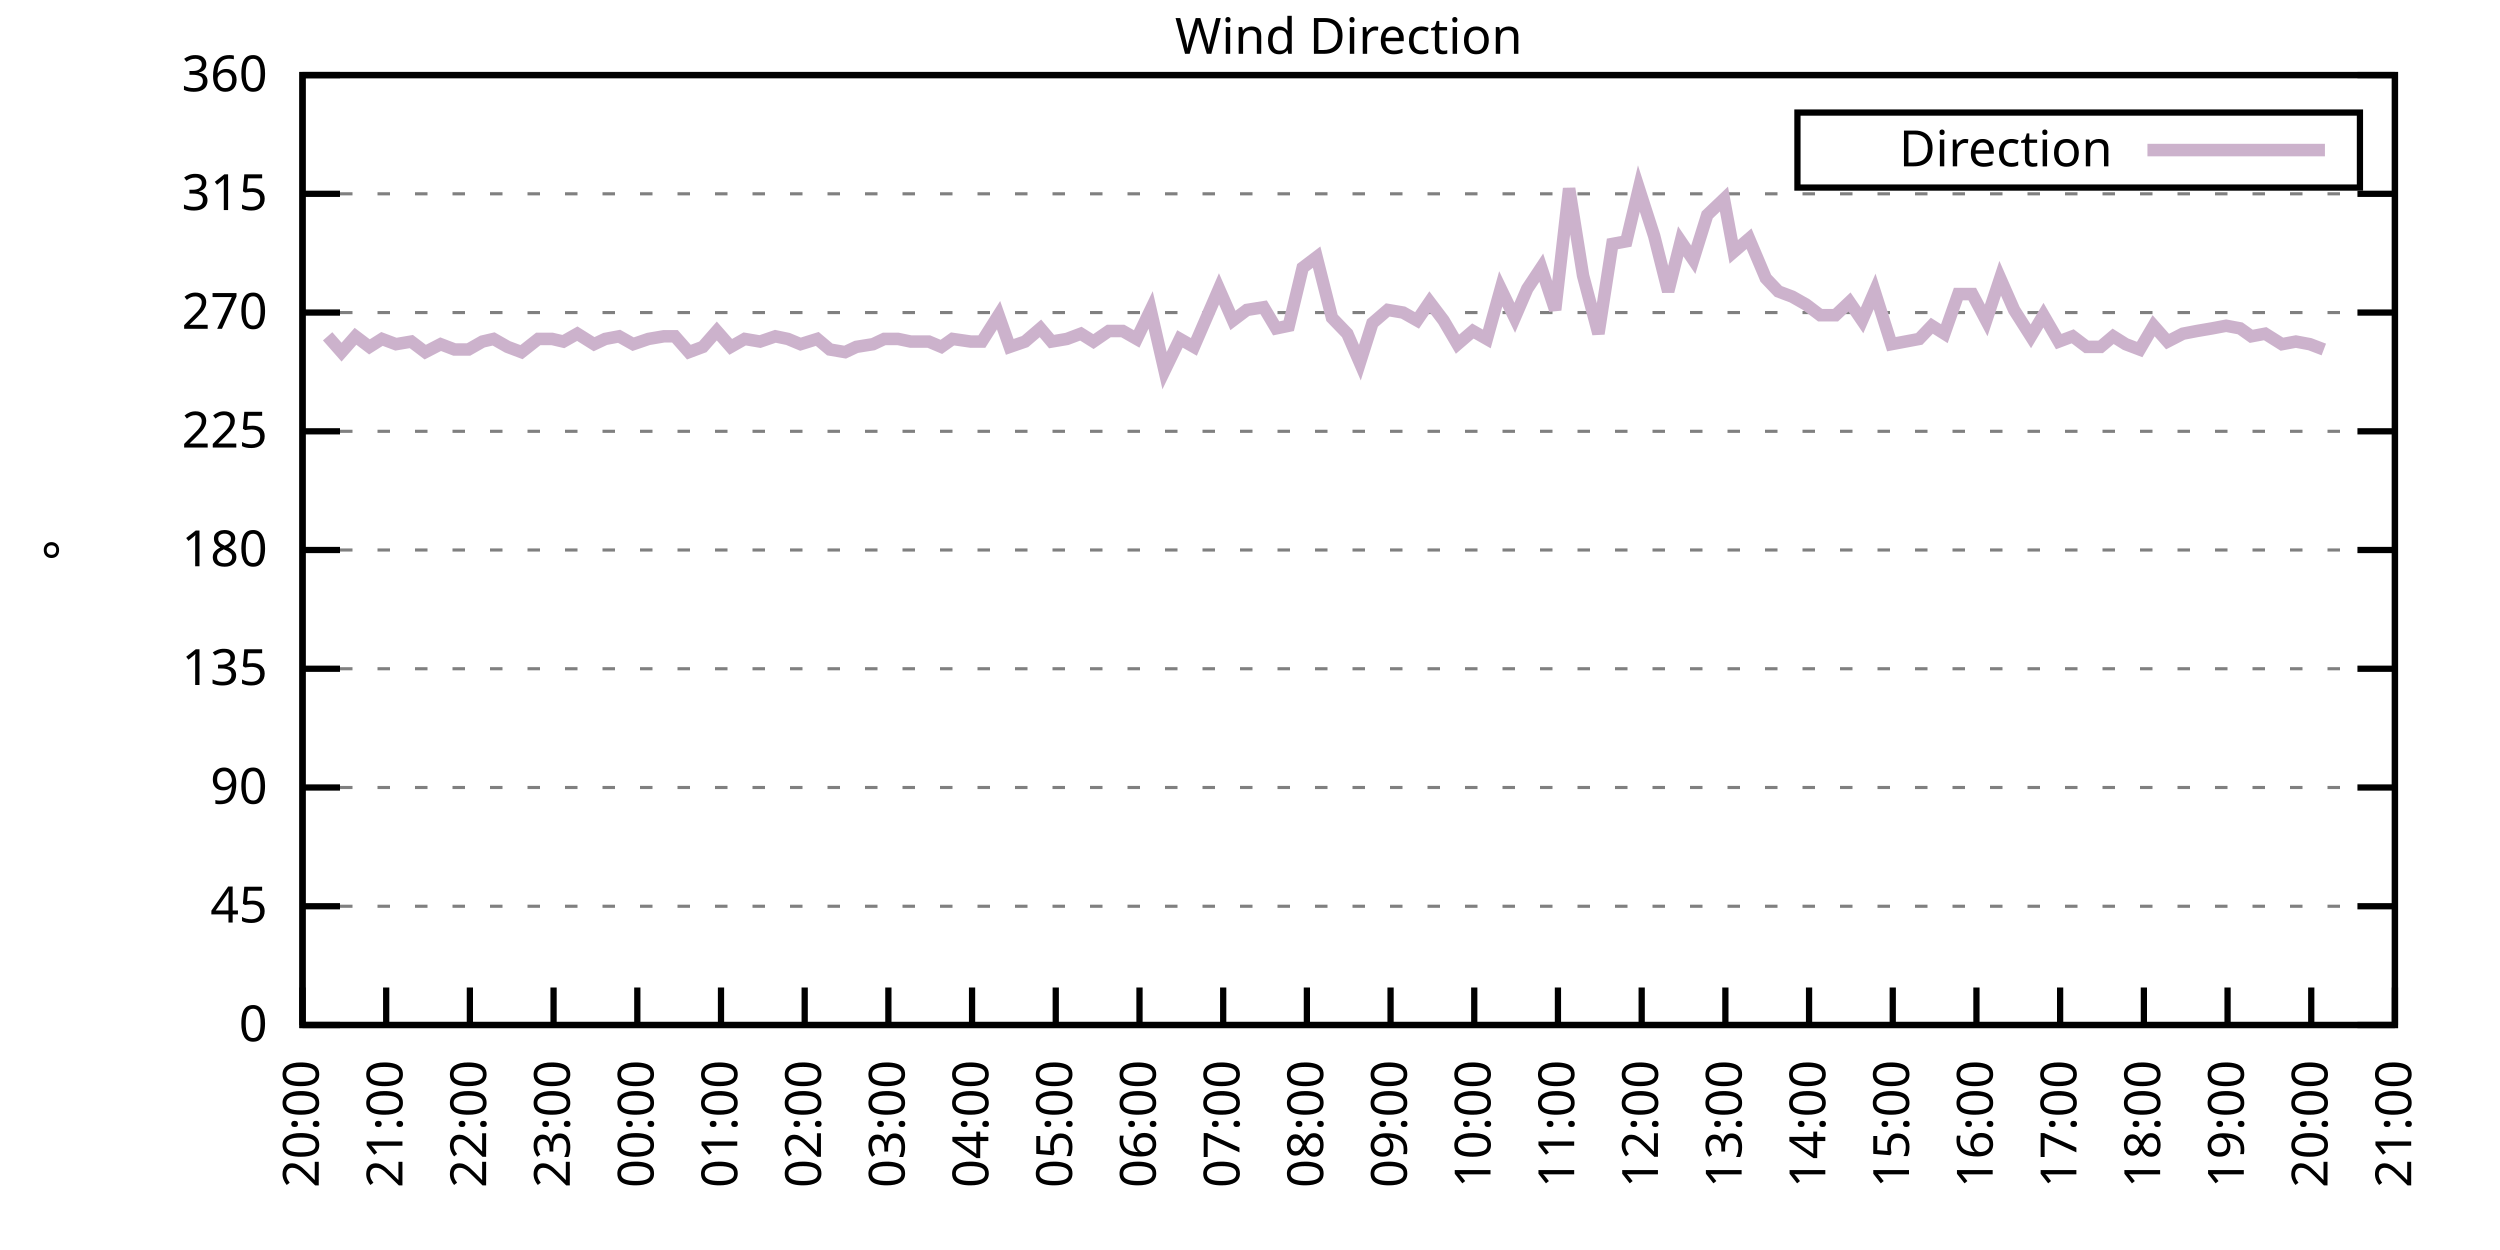
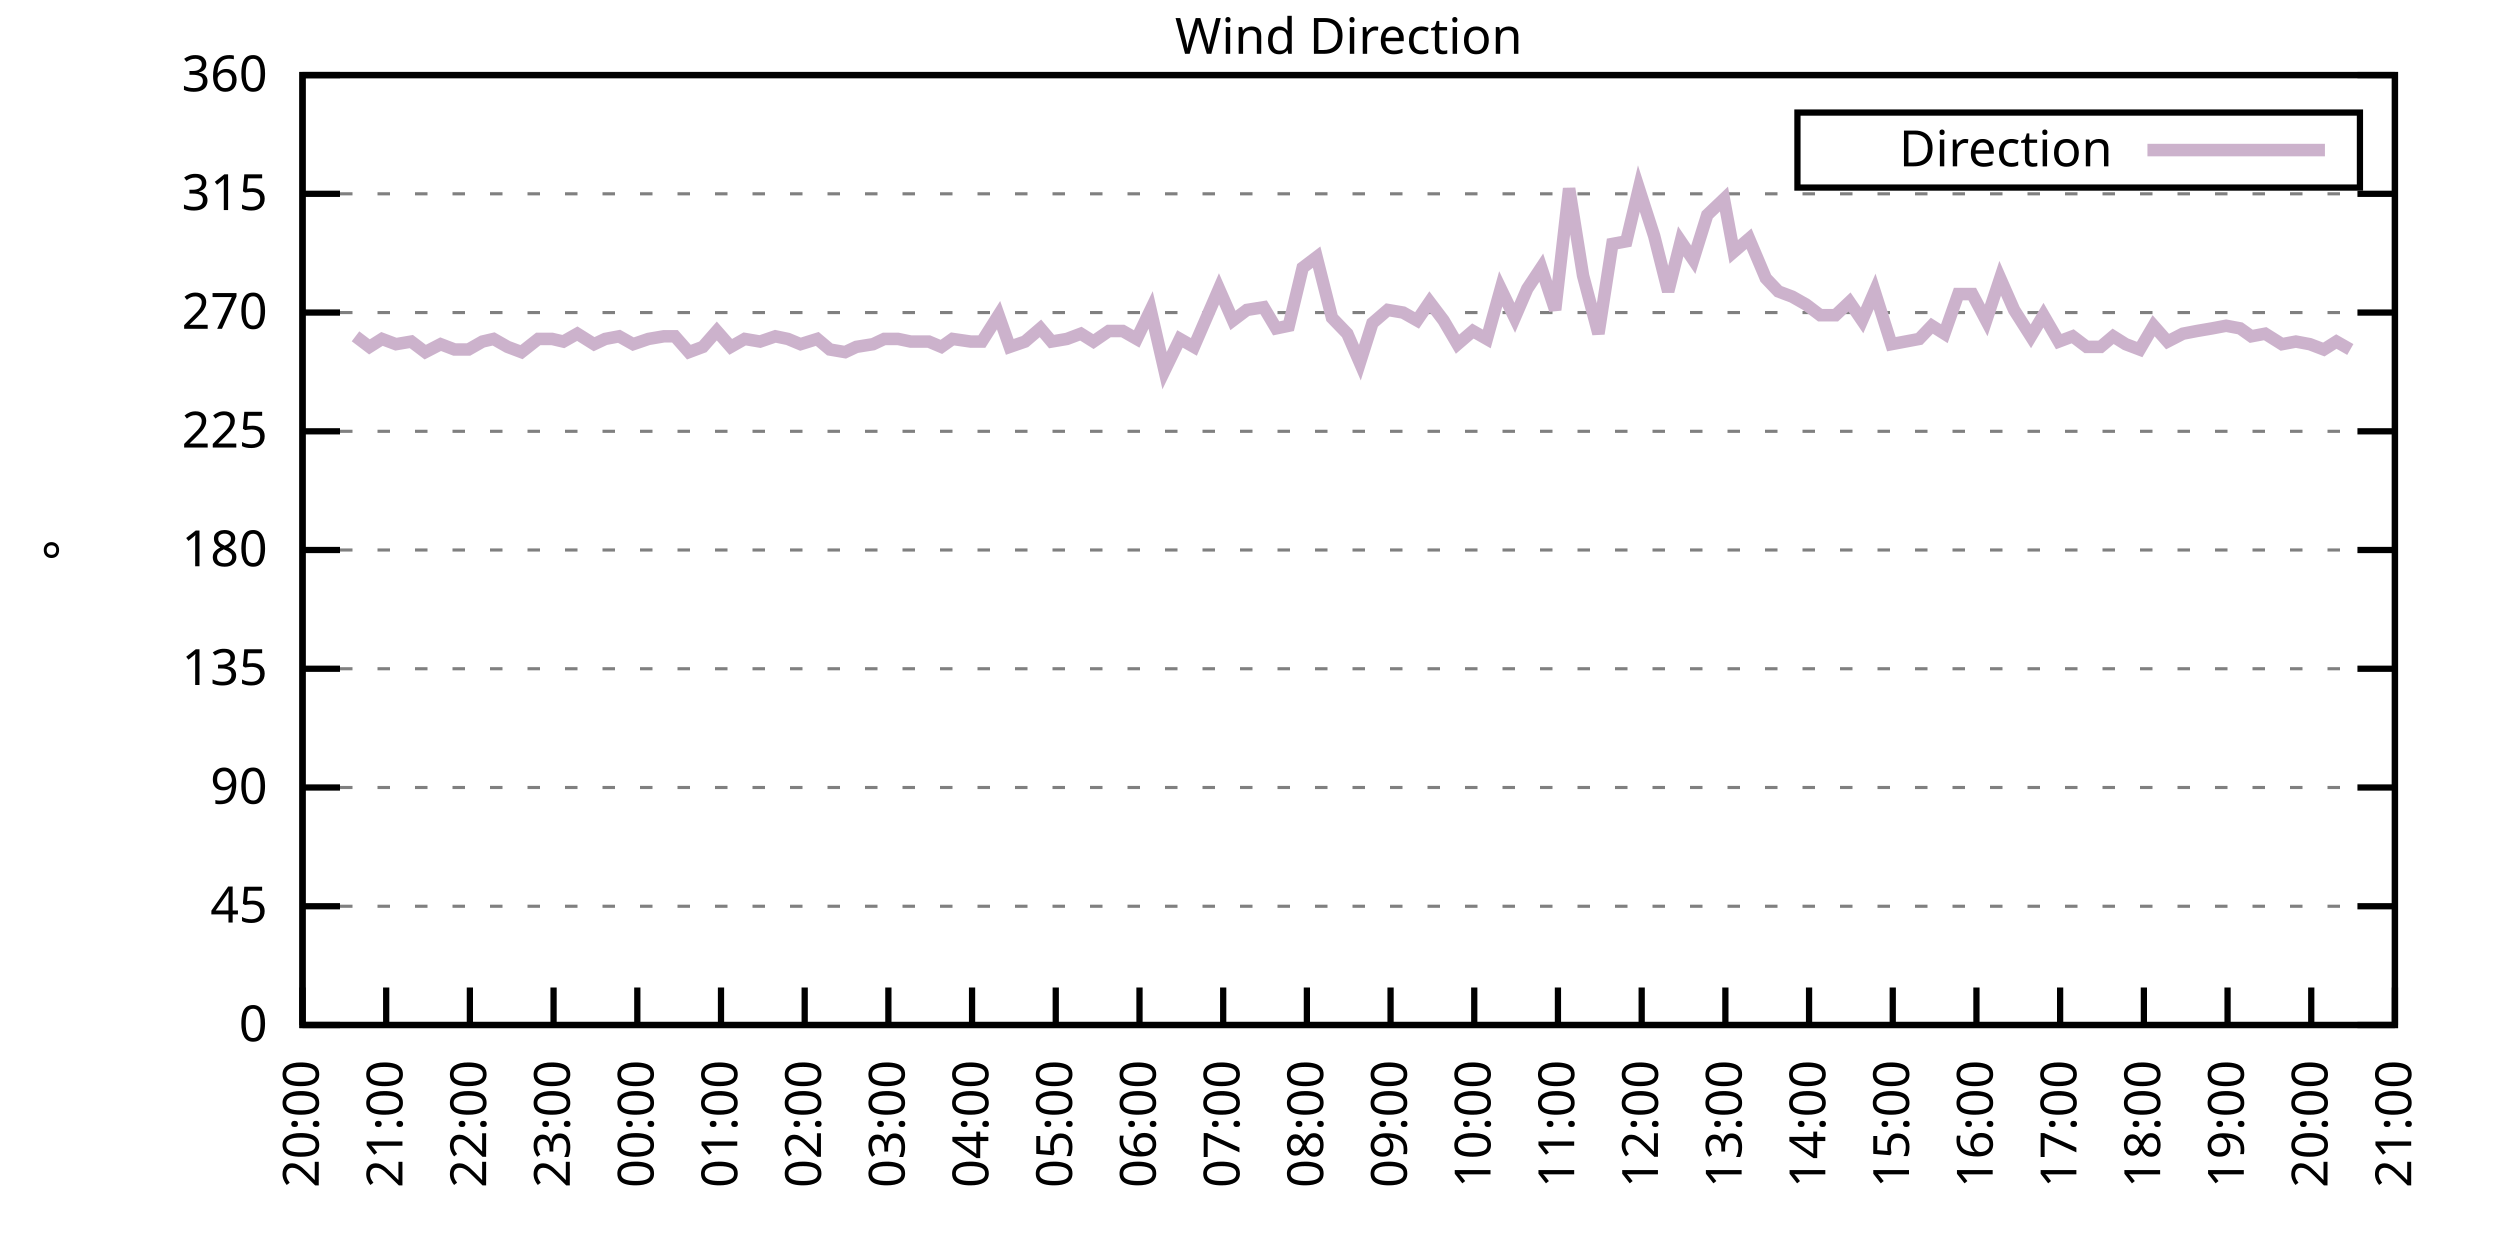
<svg xmlns="http://www.w3.org/2000/svg" xmlns:xlink="http://www.w3.org/1999/xlink" width="400" height="200" viewBox="0 0 400 200">
  <g id="gnuplot_canvas">
    <rect x="0" y="0" width="400" height="200" fill="none" />
    <defs>
      <circle id="gpDot" r="0.5" stroke-width="0.5" stroke="currentColor" />
      <path id="gpPt0" stroke-width="0.333" stroke="currentColor" d="M-1,0 h2 M0,-1 v2" />
      <path id="gpPt1" stroke-width="0.333" stroke="currentColor" d="M-1,-1 L1,1 M1,-1 L-1,1" />
      <path id="gpPt2" stroke-width="0.333" stroke="currentColor" d="M-1,0 L1,0 M0,-1 L0,1 M-1,-1 L1,1 M-1,1 L1,-1" />
      <rect id="gpPt3" stroke-width="0.333" stroke="currentColor" x="-1" y="-1" width="2" height="2" />
      <rect id="gpPt4" stroke-width="0.333" stroke="currentColor" fill="currentColor" x="-1" y="-1" width="2" height="2" />
      <circle id="gpPt5" stroke-width="0.333" stroke="currentColor" cx="0" cy="0" r="1" />
      <use xlink:href="#gpPt5" id="gpPt6" fill="currentColor" stroke="none" />
      <path id="gpPt7" stroke-width="0.333" stroke="currentColor" d="M0,-1.33 L-1.33,0.67 L1.33,0.67 z" />
      <use xlink:href="#gpPt7" id="gpPt8" fill="currentColor" stroke="none" />
      <use xlink:href="#gpPt7" id="gpPt9" stroke="currentColor" transform="rotate(180)" />
      <use xlink:href="#gpPt9" id="gpPt10" fill="currentColor" stroke="none" />
      <use xlink:href="#gpPt3" id="gpPt11" stroke="currentColor" transform="rotate(45)" />
      <use xlink:href="#gpPt11" id="gpPt12" fill="currentColor" stroke="none" />
      <path id="gpPt13" stroke-width="0.333" stroke="currentColor" d="M0,1.330 L1.265,0.411 L0.782,-1.067 L-0.782,-1.076 L-1.265,0.411 z" />
      <use xlink:href="#gpPt13" id="gpPt14" fill="currentColor" stroke="none" />
      <filter id="textbox" filterUnits="objectBoundingBox" x="0" y="0" height="1" width="1">
        <feFlood flood-color="white" flood-opacity="1" result="bgnd" />
        <feComposite in="SourceGraphic" in2="bgnd" operator="atop" />
      </filter>
      <filter id="greybox" filterUnits="objectBoundingBox" x="0" y="0" height="1" width="1">
        <feFlood flood-color="lightgrey" flood-opacity="1" result="grey" />
        <feComposite in="SourceGraphic" in2="grey" operator="atop" />
      </filter>
    </defs>
    <g fill="none" color="white" stroke="currentColor" stroke-width="1.00" stroke-linecap="butt" stroke-linejoin="miter">
</g>
    <g fill="none" color="black" stroke="currentColor" stroke-width="1.00" stroke-linecap="butt" stroke-linejoin="miter">
      <g stroke="none" shape-rendering="crispEdges">
        <polygon fill="rgb(255, 255, 255)" points="48.40,164.00 383.18,164.00 383.18,12.02 48.40,12.02 " />
      </g>
    </g>
    <g fill="none" color="black" stroke="currentColor" stroke-width="1.00" stroke-linecap="butt" stroke-linejoin="miter">
</g>
    <g fill="none" color="black" stroke="black" stroke-width="0.50" stroke-linecap="butt" stroke-linejoin="miter">
</g>
    <g fill="none" color="gray" stroke="currentColor" stroke-width="0.50" stroke-linecap="butt" stroke-linejoin="miter">
      <path stroke="gray" stroke-dasharray="2,4" class="gridline" d="M48.40,164.00 L383.19,164.00  " />
    </g>
    <g fill="none" color="gray" stroke="gray" stroke-width="1.00" stroke-linecap="butt" stroke-linejoin="miter">
</g>
    <g fill="none" color="black" stroke="currentColor" stroke-width="1.00" stroke-linecap="butt" stroke-linejoin="miter">
      <path stroke="black" d="M48.40,164.00 L54.40,164.00 M383.19,164.00 L377.19,164.00  " />
      <g transform="translate(42.80,166.60)" stroke="none" fill="black" font-family="Sans" font-size="8.00" text-anchor="end">
        <text>
          <tspan font-family="Sans"> 0</tspan>
        </text>
      </g>
    </g>
    <g fill="none" color="black" stroke="currentColor" stroke-width="1.00" stroke-linecap="butt" stroke-linejoin="miter">
</g>
    <g fill="none" color="black" stroke="black" stroke-width="0.50" stroke-linecap="butt" stroke-linejoin="miter">
</g>
    <g fill="none" color="gray" stroke="currentColor" stroke-width="0.50" stroke-linecap="butt" stroke-linejoin="miter">
      <path stroke="gray" stroke-dasharray="2,4" class="gridline" d="M48.40,145.00 L383.19,145.00  " />
    </g>
    <g fill="none" color="gray" stroke="gray" stroke-width="1.00" stroke-linecap="butt" stroke-linejoin="miter">
</g>
    <g fill="none" color="black" stroke="currentColor" stroke-width="1.00" stroke-linecap="butt" stroke-linejoin="miter">
      <path stroke="black" d="M48.40,145.00 L54.40,145.00 M383.19,145.00 L377.19,145.00  " />
      <g transform="translate(42.80,147.60)" stroke="none" fill="black" font-family="Sans" font-size="8.00" text-anchor="end">
        <text>
          <tspan font-family="Sans"> 45</tspan>
        </text>
      </g>
    </g>
    <g fill="none" color="black" stroke="currentColor" stroke-width="1.00" stroke-linecap="butt" stroke-linejoin="miter">
</g>
    <g fill="none" color="black" stroke="black" stroke-width="0.50" stroke-linecap="butt" stroke-linejoin="miter">
</g>
    <g fill="none" color="gray" stroke="currentColor" stroke-width="0.50" stroke-linecap="butt" stroke-linejoin="miter">
      <path stroke="gray" stroke-dasharray="2,4" class="gridline" d="M48.40,126.00 L383.19,126.00  " />
    </g>
    <g fill="none" color="gray" stroke="gray" stroke-width="1.00" stroke-linecap="butt" stroke-linejoin="miter">
</g>
    <g fill="none" color="black" stroke="currentColor" stroke-width="1.00" stroke-linecap="butt" stroke-linejoin="miter">
      <path stroke="black" d="M48.40,126.00 L54.40,126.00 M383.19,126.00 L377.19,126.00  " />
      <g transform="translate(42.80,128.60)" stroke="none" fill="black" font-family="Sans" font-size="8.00" text-anchor="end">
        <text>
          <tspan font-family="Sans"> 90</tspan>
        </text>
      </g>
    </g>
    <g fill="none" color="black" stroke="currentColor" stroke-width="1.00" stroke-linecap="butt" stroke-linejoin="miter">
</g>
    <g fill="none" color="black" stroke="black" stroke-width="0.50" stroke-linecap="butt" stroke-linejoin="miter">
</g>
    <g fill="none" color="gray" stroke="currentColor" stroke-width="0.50" stroke-linecap="butt" stroke-linejoin="miter">
      <path stroke="gray" stroke-dasharray="2,4" class="gridline" d="M48.40,107.00 L383.19,107.00  " />
    </g>
    <g fill="none" color="gray" stroke="gray" stroke-width="1.00" stroke-linecap="butt" stroke-linejoin="miter">
</g>
    <g fill="none" color="black" stroke="currentColor" stroke-width="1.00" stroke-linecap="butt" stroke-linejoin="miter">
      <path stroke="black" d="M48.40,107.00 L54.40,107.00 M383.19,107.00 L377.19,107.00  " />
      <g transform="translate(42.80,109.60)" stroke="none" fill="black" font-family="Sans" font-size="8.00" text-anchor="end">
        <text>
          <tspan font-family="Sans"> 135</tspan>
        </text>
      </g>
    </g>
    <g fill="none" color="black" stroke="currentColor" stroke-width="1.00" stroke-linecap="butt" stroke-linejoin="miter">
</g>
    <g fill="none" color="black" stroke="black" stroke-width="0.50" stroke-linecap="butt" stroke-linejoin="miter">
</g>
    <g fill="none" color="gray" stroke="currentColor" stroke-width="0.50" stroke-linecap="butt" stroke-linejoin="miter">
      <path stroke="gray" stroke-dasharray="2,4" class="gridline" d="M48.40,88.00 L383.19,88.00  " />
    </g>
    <g fill="none" color="gray" stroke="gray" stroke-width="1.00" stroke-linecap="butt" stroke-linejoin="miter">
</g>
    <g fill="none" color="black" stroke="currentColor" stroke-width="1.00" stroke-linecap="butt" stroke-linejoin="miter">
      <path stroke="black" d="M48.40,88.00 L54.40,88.00 M383.19,88.00 L377.19,88.00  " />
      <g transform="translate(42.80,90.60)" stroke="none" fill="black" font-family="Sans" font-size="8.00" text-anchor="end">
        <text>
          <tspan font-family="Sans"> 180</tspan>
        </text>
      </g>
    </g>
    <g fill="none" color="black" stroke="currentColor" stroke-width="1.00" stroke-linecap="butt" stroke-linejoin="miter">
</g>
    <g fill="none" color="black" stroke="black" stroke-width="0.50" stroke-linecap="butt" stroke-linejoin="miter">
</g>
    <g fill="none" color="gray" stroke="currentColor" stroke-width="0.50" stroke-linecap="butt" stroke-linejoin="miter">
      <path stroke="gray" stroke-dasharray="2,4" class="gridline" d="M48.40,69.01 L383.19,69.01  " />
    </g>
    <g fill="none" color="gray" stroke="gray" stroke-width="1.00" stroke-linecap="butt" stroke-linejoin="miter">
</g>
    <g fill="none" color="black" stroke="currentColor" stroke-width="1.00" stroke-linecap="butt" stroke-linejoin="miter">
      <path stroke="black" d="M48.40,69.01 L54.40,69.01 M383.19,69.01 L377.19,69.01  " />
      <g transform="translate(42.80,71.61)" stroke="none" fill="black" font-family="Sans" font-size="8.00" text-anchor="end">
        <text>
          <tspan font-family="Sans"> 225</tspan>
        </text>
      </g>
    </g>
    <g fill="none" color="black" stroke="currentColor" stroke-width="1.00" stroke-linecap="butt" stroke-linejoin="miter">
</g>
    <g fill="none" color="black" stroke="black" stroke-width="0.50" stroke-linecap="butt" stroke-linejoin="miter">
</g>
    <g fill="none" color="gray" stroke="currentColor" stroke-width="0.50" stroke-linecap="butt" stroke-linejoin="miter">
      <path stroke="gray" stroke-dasharray="2,4" class="gridline" d="M48.40,50.01 L383.19,50.01  " />
    </g>
    <g fill="none" color="gray" stroke="gray" stroke-width="1.00" stroke-linecap="butt" stroke-linejoin="miter">
</g>
    <g fill="none" color="black" stroke="currentColor" stroke-width="1.00" stroke-linecap="butt" stroke-linejoin="miter">
      <path stroke="black" d="M48.40,50.01 L54.40,50.01 M383.19,50.01 L377.19,50.01  " />
      <g transform="translate(42.80,52.61)" stroke="none" fill="black" font-family="Sans" font-size="8.00" text-anchor="end">
        <text>
          <tspan font-family="Sans"> 270</tspan>
        </text>
      </g>
    </g>
    <g fill="none" color="black" stroke="currentColor" stroke-width="1.00" stroke-linecap="butt" stroke-linejoin="miter">
</g>
    <g fill="none" color="black" stroke="black" stroke-width="0.50" stroke-linecap="butt" stroke-linejoin="miter">
</g>
    <g fill="none" color="gray" stroke="currentColor" stroke-width="0.50" stroke-linecap="butt" stroke-linejoin="miter">
      <path stroke="gray" stroke-dasharray="2,4" class="gridline" d="M48.40,31.01 L383.19,31.01  " />
    </g>
    <g fill="none" color="gray" stroke="gray" stroke-width="1.00" stroke-linecap="butt" stroke-linejoin="miter">
</g>
    <g fill="none" color="black" stroke="currentColor" stroke-width="1.00" stroke-linecap="butt" stroke-linejoin="miter">
      <path stroke="black" d="M48.40,31.01 L54.40,31.01 M383.19,31.01 L377.19,31.01  " />
      <g transform="translate(42.80,33.61)" stroke="none" fill="black" font-family="Sans" font-size="8.00" text-anchor="end">
        <text>
          <tspan font-family="Sans"> 315</tspan>
        </text>
      </g>
    </g>
    <g fill="none" color="black" stroke="currentColor" stroke-width="1.00" stroke-linecap="butt" stroke-linejoin="miter">
</g>
    <g fill="none" color="black" stroke="black" stroke-width="0.50" stroke-linecap="butt" stroke-linejoin="miter">
</g>
    <g fill="none" color="gray" stroke="currentColor" stroke-width="0.50" stroke-linecap="butt" stroke-linejoin="miter">
      <path stroke="gray" stroke-dasharray="2,4" class="gridline" d="M48.40,12.01 L383.19,12.01  " />
    </g>
    <g fill="none" color="gray" stroke="gray" stroke-width="1.00" stroke-linecap="butt" stroke-linejoin="miter">
</g>
    <g fill="none" color="black" stroke="currentColor" stroke-width="1.00" stroke-linecap="butt" stroke-linejoin="miter">
      <path stroke="black" d="M48.40,12.01 L54.40,12.01 M383.19,12.01 L377.19,12.01  " />
      <g transform="translate(42.80,14.61)" stroke="none" fill="black" font-family="Sans" font-size="8.00" text-anchor="end">
        <text>
          <tspan font-family="Sans"> 360</tspan>
        </text>
      </g>
    </g>
    <g fill="none" color="black" stroke="currentColor" stroke-width="1.00" stroke-linecap="butt" stroke-linejoin="miter">
      <path stroke="black" d="M48.40,164.00 L48.40,158.00  " />
      <g transform="translate(51.00,169.60) rotate(270.00)" stroke="none" fill="black" font-family="Sans" font-size="8.00" text-anchor="end">
        <text>
          <tspan font-family="Sans">20:00</tspan>
        </text>
      </g>
    </g>
    <g fill="none" color="black" stroke="currentColor" stroke-width="1.00" stroke-linecap="butt" stroke-linejoin="miter">
      <path stroke="black" d="M61.79,164.00 L61.79,158.00  " />
      <g transform="translate(64.39,169.60) rotate(270.00)" stroke="none" fill="black" font-family="Sans" font-size="8.00" text-anchor="end">
        <text>
          <tspan font-family="Sans">21:00</tspan>
        </text>
      </g>
    </g>
    <g fill="none" color="black" stroke="currentColor" stroke-width="1.00" stroke-linecap="butt" stroke-linejoin="miter">
      <path stroke="black" d="M75.18,164.00 L75.18,158.00  " />
      <g transform="translate(77.78,169.60) rotate(270.00)" stroke="none" fill="black" font-family="Sans" font-size="8.00" text-anchor="end">
        <text>
          <tspan font-family="Sans">22:00</tspan>
        </text>
      </g>
    </g>
    <g fill="none" color="black" stroke="currentColor" stroke-width="1.00" stroke-linecap="butt" stroke-linejoin="miter">
      <path stroke="black" d="M88.57,164.00 L88.57,158.00  " />
      <g transform="translate(91.17,169.60) rotate(270.00)" stroke="none" fill="black" font-family="Sans" font-size="8.00" text-anchor="end">
        <text>
          <tspan font-family="Sans">23:00</tspan>
        </text>
      </g>
    </g>
    <g fill="none" color="black" stroke="currentColor" stroke-width="1.00" stroke-linecap="butt" stroke-linejoin="miter">
      <path stroke="black" d="M101.97,164.00 L101.97,158.00  " />
      <g transform="translate(104.57,169.60) rotate(270.00)" stroke="none" fill="black" font-family="Sans" font-size="8.00" text-anchor="end">
        <text>
          <tspan font-family="Sans">00:00</tspan>
        </text>
      </g>
    </g>
    <g fill="none" color="black" stroke="currentColor" stroke-width="1.00" stroke-linecap="butt" stroke-linejoin="miter">
      <path stroke="black" d="M115.36,164.00 L115.36,158.00  " />
      <g transform="translate(117.96,169.60) rotate(270.00)" stroke="none" fill="black" font-family="Sans" font-size="8.00" text-anchor="end">
        <text>
          <tspan font-family="Sans">01:00</tspan>
        </text>
      </g>
    </g>
    <g fill="none" color="black" stroke="currentColor" stroke-width="1.00" stroke-linecap="butt" stroke-linejoin="miter">
      <path stroke="black" d="M128.75,164.00 L128.75,158.00  " />
      <g transform="translate(131.35,169.60) rotate(270.00)" stroke="none" fill="black" font-family="Sans" font-size="8.00" text-anchor="end">
        <text>
          <tspan font-family="Sans">02:00</tspan>
        </text>
      </g>
    </g>
    <g fill="none" color="black" stroke="currentColor" stroke-width="1.00" stroke-linecap="butt" stroke-linejoin="miter">
      <path stroke="black" d="M142.14,164.00 L142.14,158.00  " />
      <g transform="translate(144.74,169.60) rotate(270.00)" stroke="none" fill="black" font-family="Sans" font-size="8.00" text-anchor="end">
        <text>
          <tspan font-family="Sans">03:00</tspan>
        </text>
      </g>
    </g>
    <g fill="none" color="black" stroke="currentColor" stroke-width="1.00" stroke-linecap="butt" stroke-linejoin="miter">
      <path stroke="black" d="M155.53,164.00 L155.53,158.00  " />
      <g transform="translate(158.13,169.60) rotate(270.00)" stroke="none" fill="black" font-family="Sans" font-size="8.00" text-anchor="end">
        <text>
          <tspan font-family="Sans">04:00</tspan>
        </text>
      </g>
    </g>
    <g fill="none" color="black" stroke="currentColor" stroke-width="1.00" stroke-linecap="butt" stroke-linejoin="miter">
      <path stroke="black" d="M168.92,164.00 L168.92,158.00  " />
      <g transform="translate(171.52,169.60) rotate(270.00)" stroke="none" fill="black" font-family="Sans" font-size="8.00" text-anchor="end">
        <text>
          <tspan font-family="Sans">05:00</tspan>
        </text>
      </g>
    </g>
    <g fill="none" color="black" stroke="currentColor" stroke-width="1.00" stroke-linecap="butt" stroke-linejoin="miter">
      <path stroke="black" d="M182.32,164.00 L182.32,158.00  " />
      <g transform="translate(184.92,169.60) rotate(270.00)" stroke="none" fill="black" font-family="Sans" font-size="8.00" text-anchor="end">
        <text>
          <tspan font-family="Sans">06:00</tspan>
        </text>
      </g>
    </g>
    <g fill="none" color="black" stroke="currentColor" stroke-width="1.00" stroke-linecap="butt" stroke-linejoin="miter">
      <path stroke="black" d="M195.71,164.00 L195.71,158.00  " />
      <g transform="translate(198.31,169.60) rotate(270.00)" stroke="none" fill="black" font-family="Sans" font-size="8.00" text-anchor="end">
        <text>
          <tspan font-family="Sans">07:00</tspan>
        </text>
      </g>
    </g>
    <g fill="none" color="black" stroke="currentColor" stroke-width="1.00" stroke-linecap="butt" stroke-linejoin="miter">
      <path stroke="black" d="M209.10,164.00 L209.10,158.00  " />
      <g transform="translate(211.70,169.60) rotate(270.00)" stroke="none" fill="black" font-family="Sans" font-size="8.00" text-anchor="end">
        <text>
          <tspan font-family="Sans">08:00</tspan>
        </text>
      </g>
    </g>
    <g fill="none" color="black" stroke="currentColor" stroke-width="1.00" stroke-linecap="butt" stroke-linejoin="miter">
      <path stroke="black" d="M222.49,164.00 L222.49,158.00  " />
      <g transform="translate(225.09,169.60) rotate(270.00)" stroke="none" fill="black" font-family="Sans" font-size="8.00" text-anchor="end">
        <text>
          <tspan font-family="Sans">09:00</tspan>
        </text>
      </g>
    </g>
    <g fill="none" color="black" stroke="currentColor" stroke-width="1.00" stroke-linecap="butt" stroke-linejoin="miter">
      <path stroke="black" d="M235.88,164.00 L235.88,158.00  " />
      <g transform="translate(238.48,169.60) rotate(270.00)" stroke="none" fill="black" font-family="Sans" font-size="8.00" text-anchor="end">
        <text>
          <tspan font-family="Sans">10:00</tspan>
        </text>
      </g>
    </g>
    <g fill="none" color="black" stroke="currentColor" stroke-width="1.00" stroke-linecap="butt" stroke-linejoin="miter">
      <path stroke="black" d="M249.27,164.00 L249.27,158.00  " />
      <g transform="translate(251.87,169.60) rotate(270.00)" stroke="none" fill="black" font-family="Sans" font-size="8.00" text-anchor="end">
        <text>
          <tspan font-family="Sans">11:00</tspan>
        </text>
      </g>
    </g>
    <g fill="none" color="black" stroke="currentColor" stroke-width="1.00" stroke-linecap="butt" stroke-linejoin="miter">
      <path stroke="black" d="M262.67,164.00 L262.67,158.00  " />
      <g transform="translate(265.27,169.60) rotate(270.00)" stroke="none" fill="black" font-family="Sans" font-size="8.00" text-anchor="end">
        <text>
          <tspan font-family="Sans">12:00</tspan>
        </text>
      </g>
    </g>
    <g fill="none" color="black" stroke="currentColor" stroke-width="1.00" stroke-linecap="butt" stroke-linejoin="miter">
      <path stroke="black" d="M276.06,164.00 L276.06,158.00  " />
      <g transform="translate(278.66,169.60) rotate(270.00)" stroke="none" fill="black" font-family="Sans" font-size="8.00" text-anchor="end">
        <text>
          <tspan font-family="Sans">13:00</tspan>
        </text>
      </g>
    </g>
    <g fill="none" color="black" stroke="currentColor" stroke-width="1.00" stroke-linecap="butt" stroke-linejoin="miter">
      <path stroke="black" d="M289.45,164.00 L289.45,158.00  " />
      <g transform="translate(292.05,169.60) rotate(270.00)" stroke="none" fill="black" font-family="Sans" font-size="8.00" text-anchor="end">
        <text>
          <tspan font-family="Sans">14:00</tspan>
        </text>
      </g>
    </g>
    <g fill="none" color="black" stroke="currentColor" stroke-width="1.00" stroke-linecap="butt" stroke-linejoin="miter">
      <path stroke="black" d="M302.84,164.00 L302.84,158.00  " />
      <g transform="translate(305.44,169.60) rotate(270.00)" stroke="none" fill="black" font-family="Sans" font-size="8.00" text-anchor="end">
        <text>
          <tspan font-family="Sans">15:00</tspan>
        </text>
      </g>
    </g>
    <g fill="none" color="black" stroke="currentColor" stroke-width="1.00" stroke-linecap="butt" stroke-linejoin="miter">
      <path stroke="black" d="M316.23,164.00 L316.23,158.00  " />
      <g transform="translate(318.83,169.60) rotate(270.00)" stroke="none" fill="black" font-family="Sans" font-size="8.00" text-anchor="end">
        <text>
          <tspan font-family="Sans">16:00</tspan>
        </text>
      </g>
    </g>
    <g fill="none" color="black" stroke="currentColor" stroke-width="1.00" stroke-linecap="butt" stroke-linejoin="miter">
      <path stroke="black" d="M329.62,164.00 L329.62,158.00  " />
      <g transform="translate(332.22,169.60) rotate(270.00)" stroke="none" fill="black" font-family="Sans" font-size="8.00" text-anchor="end">
        <text>
          <tspan font-family="Sans">17:00</tspan>
        </text>
      </g>
    </g>
    <g fill="none" color="black" stroke="currentColor" stroke-width="1.00" stroke-linecap="butt" stroke-linejoin="miter">
      <path stroke="black" d="M343.02,164.00 L343.02,158.00  " />
      <g transform="translate(345.62,169.60) rotate(270.00)" stroke="none" fill="black" font-family="Sans" font-size="8.00" text-anchor="end">
        <text>
          <tspan font-family="Sans">18:00</tspan>
        </text>
      </g>
    </g>
    <g fill="none" color="black" stroke="currentColor" stroke-width="1.00" stroke-linecap="butt" stroke-linejoin="miter">
      <path stroke="black" d="M356.41,164.00 L356.41,158.00  " />
      <g transform="translate(359.01,169.60) rotate(270.00)" stroke="none" fill="black" font-family="Sans" font-size="8.00" text-anchor="end">
        <text>
          <tspan font-family="Sans">19:00</tspan>
        </text>
      </g>
    </g>
    <g fill="none" color="black" stroke="currentColor" stroke-width="1.00" stroke-linecap="butt" stroke-linejoin="miter">
      <path stroke="black" d="M369.80,164.00 L369.80,158.00  " />
      <g transform="translate(372.40,169.60) rotate(270.00)" stroke="none" fill="black" font-family="Sans" font-size="8.00" text-anchor="end">
        <text>
          <tspan font-family="Sans">20:00</tspan>
        </text>
      </g>
    </g>
    <g fill="none" color="black" stroke="currentColor" stroke-width="1.00" stroke-linecap="butt" stroke-linejoin="miter">
      <path stroke="black" d="M383.19,164.00 L383.19,158.00  " />
      <g transform="translate(385.79,169.60) rotate(270.00)" stroke="none" fill="black" font-family="Sans" font-size="8.00" text-anchor="end">
        <text>
          <tspan font-family="Sans">21:00</tspan>
        </text>
      </g>
    </g>
    <g fill="none" color="black" stroke="currentColor" stroke-width="1.00" stroke-linecap="butt" stroke-linejoin="miter">
</g>
    <g fill="none" color="black" stroke="currentColor" stroke-width="1.00" stroke-linecap="butt" stroke-linejoin="miter">
      <path stroke="black" d="M48.40,12.01 L48.40,164.00 L383.19,164.00 L383.19,12.01 L48.40,12.01 Z  " />
    </g>
    <g fill="none" color="black" stroke="currentColor" stroke-width="1.00" stroke-linecap="butt" stroke-linejoin="miter">
</g>
    <g fill="none" color="black" stroke="currentColor" stroke-width="1.00" stroke-linecap="butt" stroke-linejoin="miter">
      <path stroke="black" d="M287.59,30.01 L287.59,18.01 L377.59,18.01 L377.59,30.01 L287.59,30.01 Z  " />
    </g>
    <g id="Wind_direction_plot_1">
      <g fill="none" color="white" stroke="black" stroke-width="2.00" stroke-linecap="butt" stroke-linejoin="miter">
</g>
      <g fill="none" color="black" stroke="currentColor" stroke-width="2.00" stroke-linecap="butt" stroke-linejoin="miter">
        <g transform="translate(337.99,26.61)" stroke="none" fill="black" font-family="Sans" font-size="8.00" text-anchor="end">
          <text>
            <tspan font-family="Sans">Direction</tspan>
          </text>
        </g>
      </g>
      <g fill="none" color="black" stroke="currentColor" stroke-width="2.00" stroke-linecap="butt" stroke-linejoin="miter">
-         <path stroke="rgb(204, 178, 204)" d="M343.59,24.01 L371.99,24.01 M52.42,53.81 L54.65,56.34 L56.88,53.81 L59.11,55.50 L61.12,54.23 L63.35,55.07   L65.81,54.65 L68.04,56.34 L70.50,55.07 L72.73,55.92 L74.96,55.92 L77.19,54.65 L78.98,54.23 L81.21,55.50   L83.44,56.34 L86.12,54.23 L88.35,54.23 L90.14,54.65 L92.37,53.39 L95.05,55.07 L96.83,54.23 L99.06,53.81   L101.30,55.07 L103.75,54.23 L106.21,53.81 L107.99,53.81 L110.22,56.34 L112.46,55.50 L114.69,52.96 L116.92,55.50   L119.15,54.23 L121.61,54.65 L124.06,53.81 L126.07,54.23 L128.08,55.07 L130.76,54.23 L132.77,55.92 L135.22,56.34   L137.01,55.50 L139.69,55.07 L141.47,54.23 L143.70,54.23 L145.71,54.65 L148.61,54.65 L150.62,55.50 L152.41,54.23   L155.31,54.65 L157.10,54.65 L159.77,50.43 L161.56,55.50 L164.01,54.65 L166.47,52.54 L168.25,54.65 L170.71,54.23   L172.94,53.39 L174.95,54.65 L177.41,52.96 L179.64,52.96 L181.87,54.23 L184.10,49.59 L186.33,59.30 L188.79,54.23   L191.02,55.50 L195.04,46.21 L197.27,51.27 L199.50,49.59 L202.18,49.16 L204.19,52.54 L206.20,52.12 L208.43,42.83   L210.66,41.14 L213.12,50.85 L215.57,53.39 L217.58,58.03 L219.59,51.70 L222.04,49.59 L224.50,50.01 L226.73,51.27   L228.74,48.32 L230.97,51.27 L233.20,55.07 L235.66,52.96 L237.89,54.23 L240.12,46.21 L242.36,50.85 L244.36,46.21   L246.60,42.83 L248.83,49.59 L251.06,30.16 L253.29,44.10 L255.75,53.39 L257.98,39.03 L260.21,38.61 L262.22,30.16   L264.67,37.76 L266.91,46.63 L268.92,38.61 L270.92,41.56 L273.16,34.39 L275.83,31.85 L277.40,40.30 L279.85,38.19   L282.53,44.52 L284.54,46.63 L286.77,47.47 L289.00,48.74 L291.23,50.43 L293.69,50.43 L295.92,48.32 L297.93,51.27   L299.94,46.63 L302.62,55.07 L304.85,54.65 L307.08,54.23 L309.09,52.12 L311.10,53.39 L313.33,47.05 L315.56,47.05   L317.79,51.27 L320.03,44.52 L322.26,49.59 L324.94,53.81 L326.95,50.43 L329.40,54.65 L331.63,53.81 L333.86,55.50   L336.10,55.50 L338.10,53.81 L340.11,55.07 L342.35,55.92 L344.58,52.12 L346.81,54.65 L349.26,53.39 L351.50,52.96   L353.95,52.54 L356.18,52.12 L358.42,52.54 L360.20,53.81 L362.43,53.39 L365.11,55.07 L367.34,54.65 L369.58,55.07   L371.81,55.92  " />
+         <path stroke="rgb(204, 178, 204)" d="M343.59,24.01 L371.99,24.01 M56.88,53.81 L59.11,55.50 L61.12,54.23 L63.35,55.07 L65.81,54.65 L68.04,56.34   L70.50,55.07 L72.73,55.92 L74.96,55.92 L77.19,54.65 L78.98,54.23 L81.21,55.50 L83.44,56.34 L86.12,54.23   L88.35,54.23 L90.14,54.65 L92.37,53.39 L95.05,55.07 L96.83,54.23 L99.06,53.81 L101.30,55.07 L103.75,54.23   L106.21,53.81 L107.99,53.81 L110.22,56.34 L112.46,55.50 L114.69,52.96 L116.92,55.50 L119.15,54.23 L121.61,54.65   L124.06,53.81 L126.07,54.23 L128.08,55.07 L130.76,54.23 L132.77,55.92 L135.22,56.34 L137.01,55.50 L139.69,55.07   L141.47,54.23 L143.70,54.23 L145.71,54.65 L148.61,54.65 L150.62,55.50 L152.41,54.23 L155.31,54.65 L157.10,54.65   L159.77,50.43 L161.56,55.50 L164.01,54.65 L166.47,52.54 L168.25,54.65 L170.71,54.23 L172.94,53.39 L174.95,54.65   L177.41,52.96 L179.64,52.96 L181.87,54.23 L184.10,49.59 L186.33,59.30 L188.79,54.23 L191.02,55.50 L195.04,46.21   L197.27,51.27 L199.50,49.59 L202.18,49.16 L204.19,52.54 L206.20,52.12 L208.43,42.83 L210.66,41.14 L213.12,50.85   L215.57,53.39 L217.58,58.03 L219.59,51.70 L222.04,49.59 L224.50,50.01 L226.73,51.27 L228.74,48.32 L230.97,51.27   L233.20,55.07 L235.66,52.96 L237.89,54.23 L240.12,46.21 L242.36,50.85 L244.36,46.21 L246.60,42.83 L248.83,49.59   L251.06,30.16 L253.29,44.10 L255.75,53.39 L257.98,39.03 L260.21,38.61 L262.22,30.16 L264.67,37.76 L266.91,46.63   L268.92,38.61 L270.92,41.56 L273.16,34.39 L275.83,31.85 L277.40,40.30 L279.85,38.19 L282.53,44.52 L284.54,46.63   L286.77,47.47 L289.00,48.74 L291.23,50.43 L293.69,50.43 L295.92,48.32 L297.93,51.27 L299.94,46.63 L302.62,55.07   L304.85,54.65 L307.08,54.23 L309.09,52.12 L311.10,53.39 L313.33,47.05 L315.56,47.05 L317.79,51.27 L320.03,44.52   L322.26,49.59 L324.94,53.81 L326.95,50.43 L329.40,54.65 L331.63,53.81 L333.86,55.50 L336.10,55.50 L338.10,53.81   L340.11,55.07 L342.35,55.92 L344.58,52.12 L346.81,54.65 L349.26,53.39 L351.50,52.96 L353.95,52.54 L356.18,52.12   L358.42,52.54 L360.20,53.81 L362.43,53.39 L365.11,55.07 L367.34,54.65 L369.58,55.07 L371.81,55.92 L373.82,54.65   L376.05,55.92  " />
      </g>
    </g>
    <g fill="none" color="black" stroke="currentColor" stroke-width="2.00" stroke-linecap="butt" stroke-linejoin="miter">
</g>
    <g fill="none" color="black" stroke="black" stroke-width="1.00" stroke-linecap="butt" stroke-linejoin="miter">
</g>
    <g fill="none" color="black" stroke="currentColor" stroke-width="1.00" stroke-linecap="butt" stroke-linejoin="miter">
      <path stroke="black" d="M48.40,12.01 L48.40,164.00 L383.19,164.00 L383.19,12.01 L48.40,12.01 Z  " />
      <g transform="translate(12.80,88.01) rotate(270.00)" stroke="none" fill="black" font-family="Sans" font-size="8.00" text-anchor="middle">
        <text>
          <tspan font-family="Sans">°</tspan>
        </text>
      </g>
    </g>
    <g fill="none" color="black" stroke="currentColor" stroke-width="1.00" stroke-linecap="butt" stroke-linejoin="miter">
</g>
    <g fill="none" color="black" stroke="currentColor" stroke-width="1.00" stroke-linecap="butt" stroke-linejoin="miter">
      <g transform="translate(215.79,8.61)" stroke="none" fill="black" font-family="Sans" font-size="8.00" text-anchor="middle">
        <text>
          <tspan font-family="Sans">Wind Direction</tspan>
        </text>
      </g>
    </g>
    <g fill="none" color="black" stroke="currentColor" stroke-width="1.00" stroke-linecap="butt" stroke-linejoin="miter">
</g>
  </g>
</svg>
